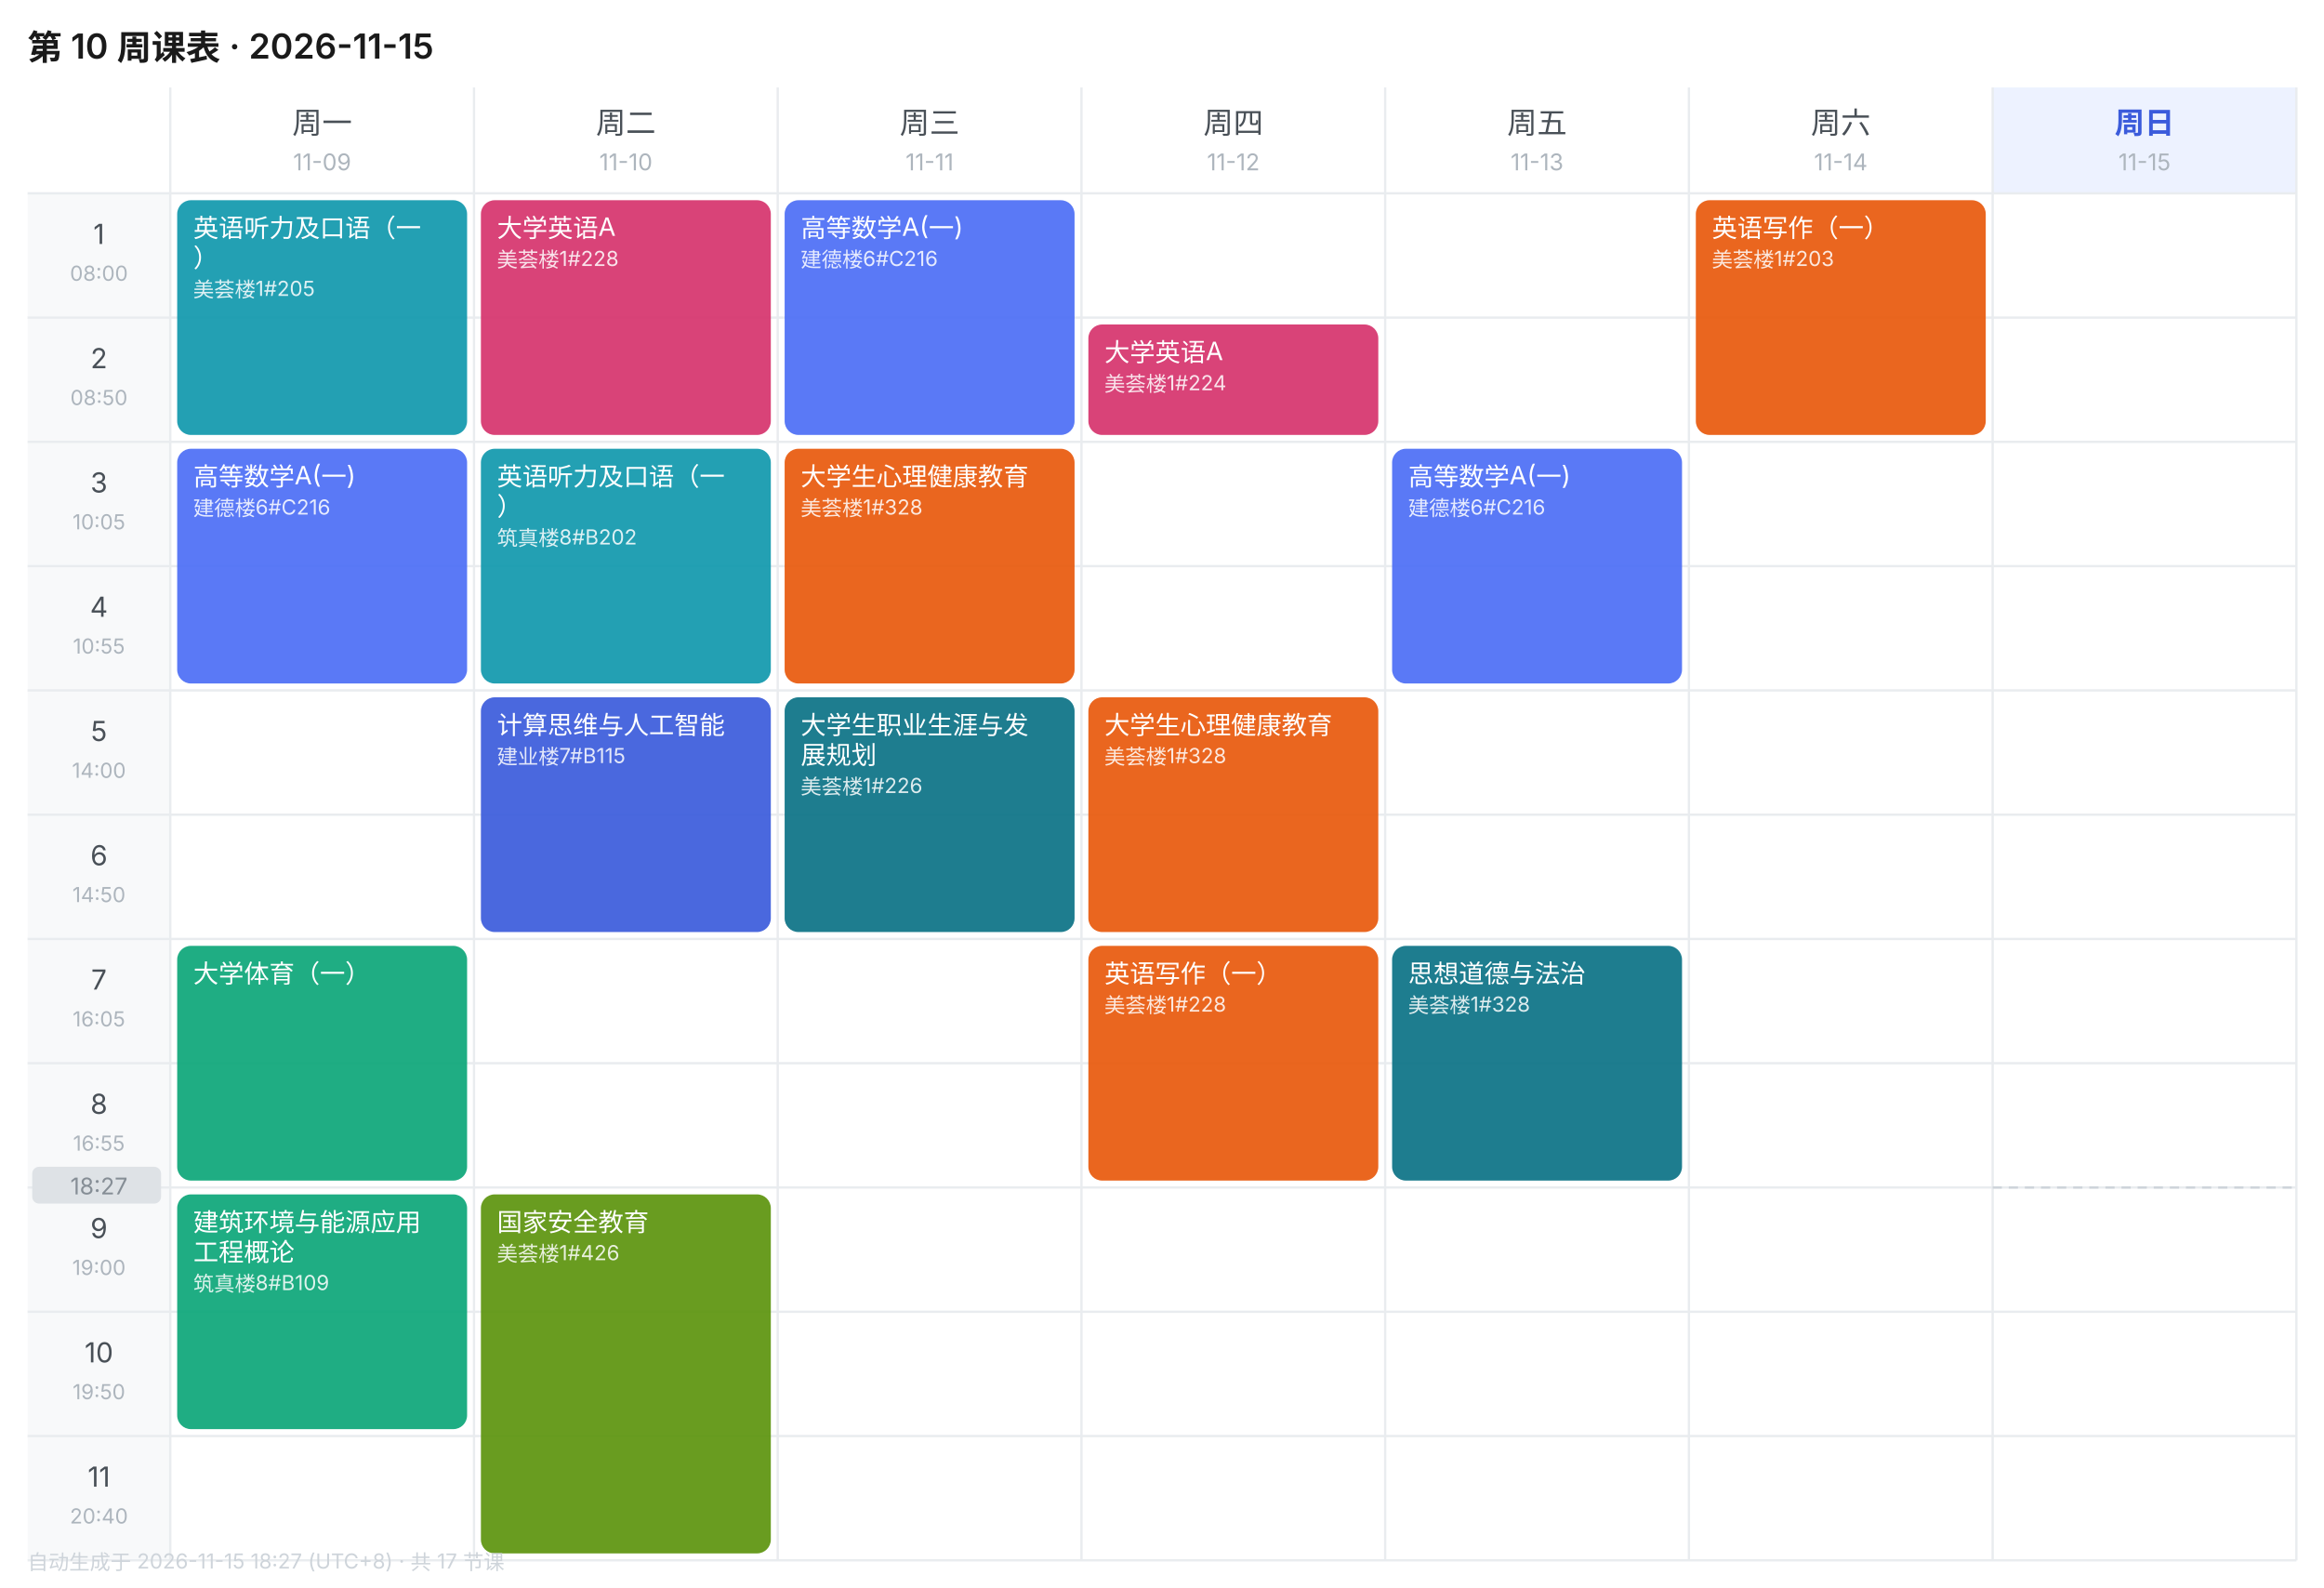
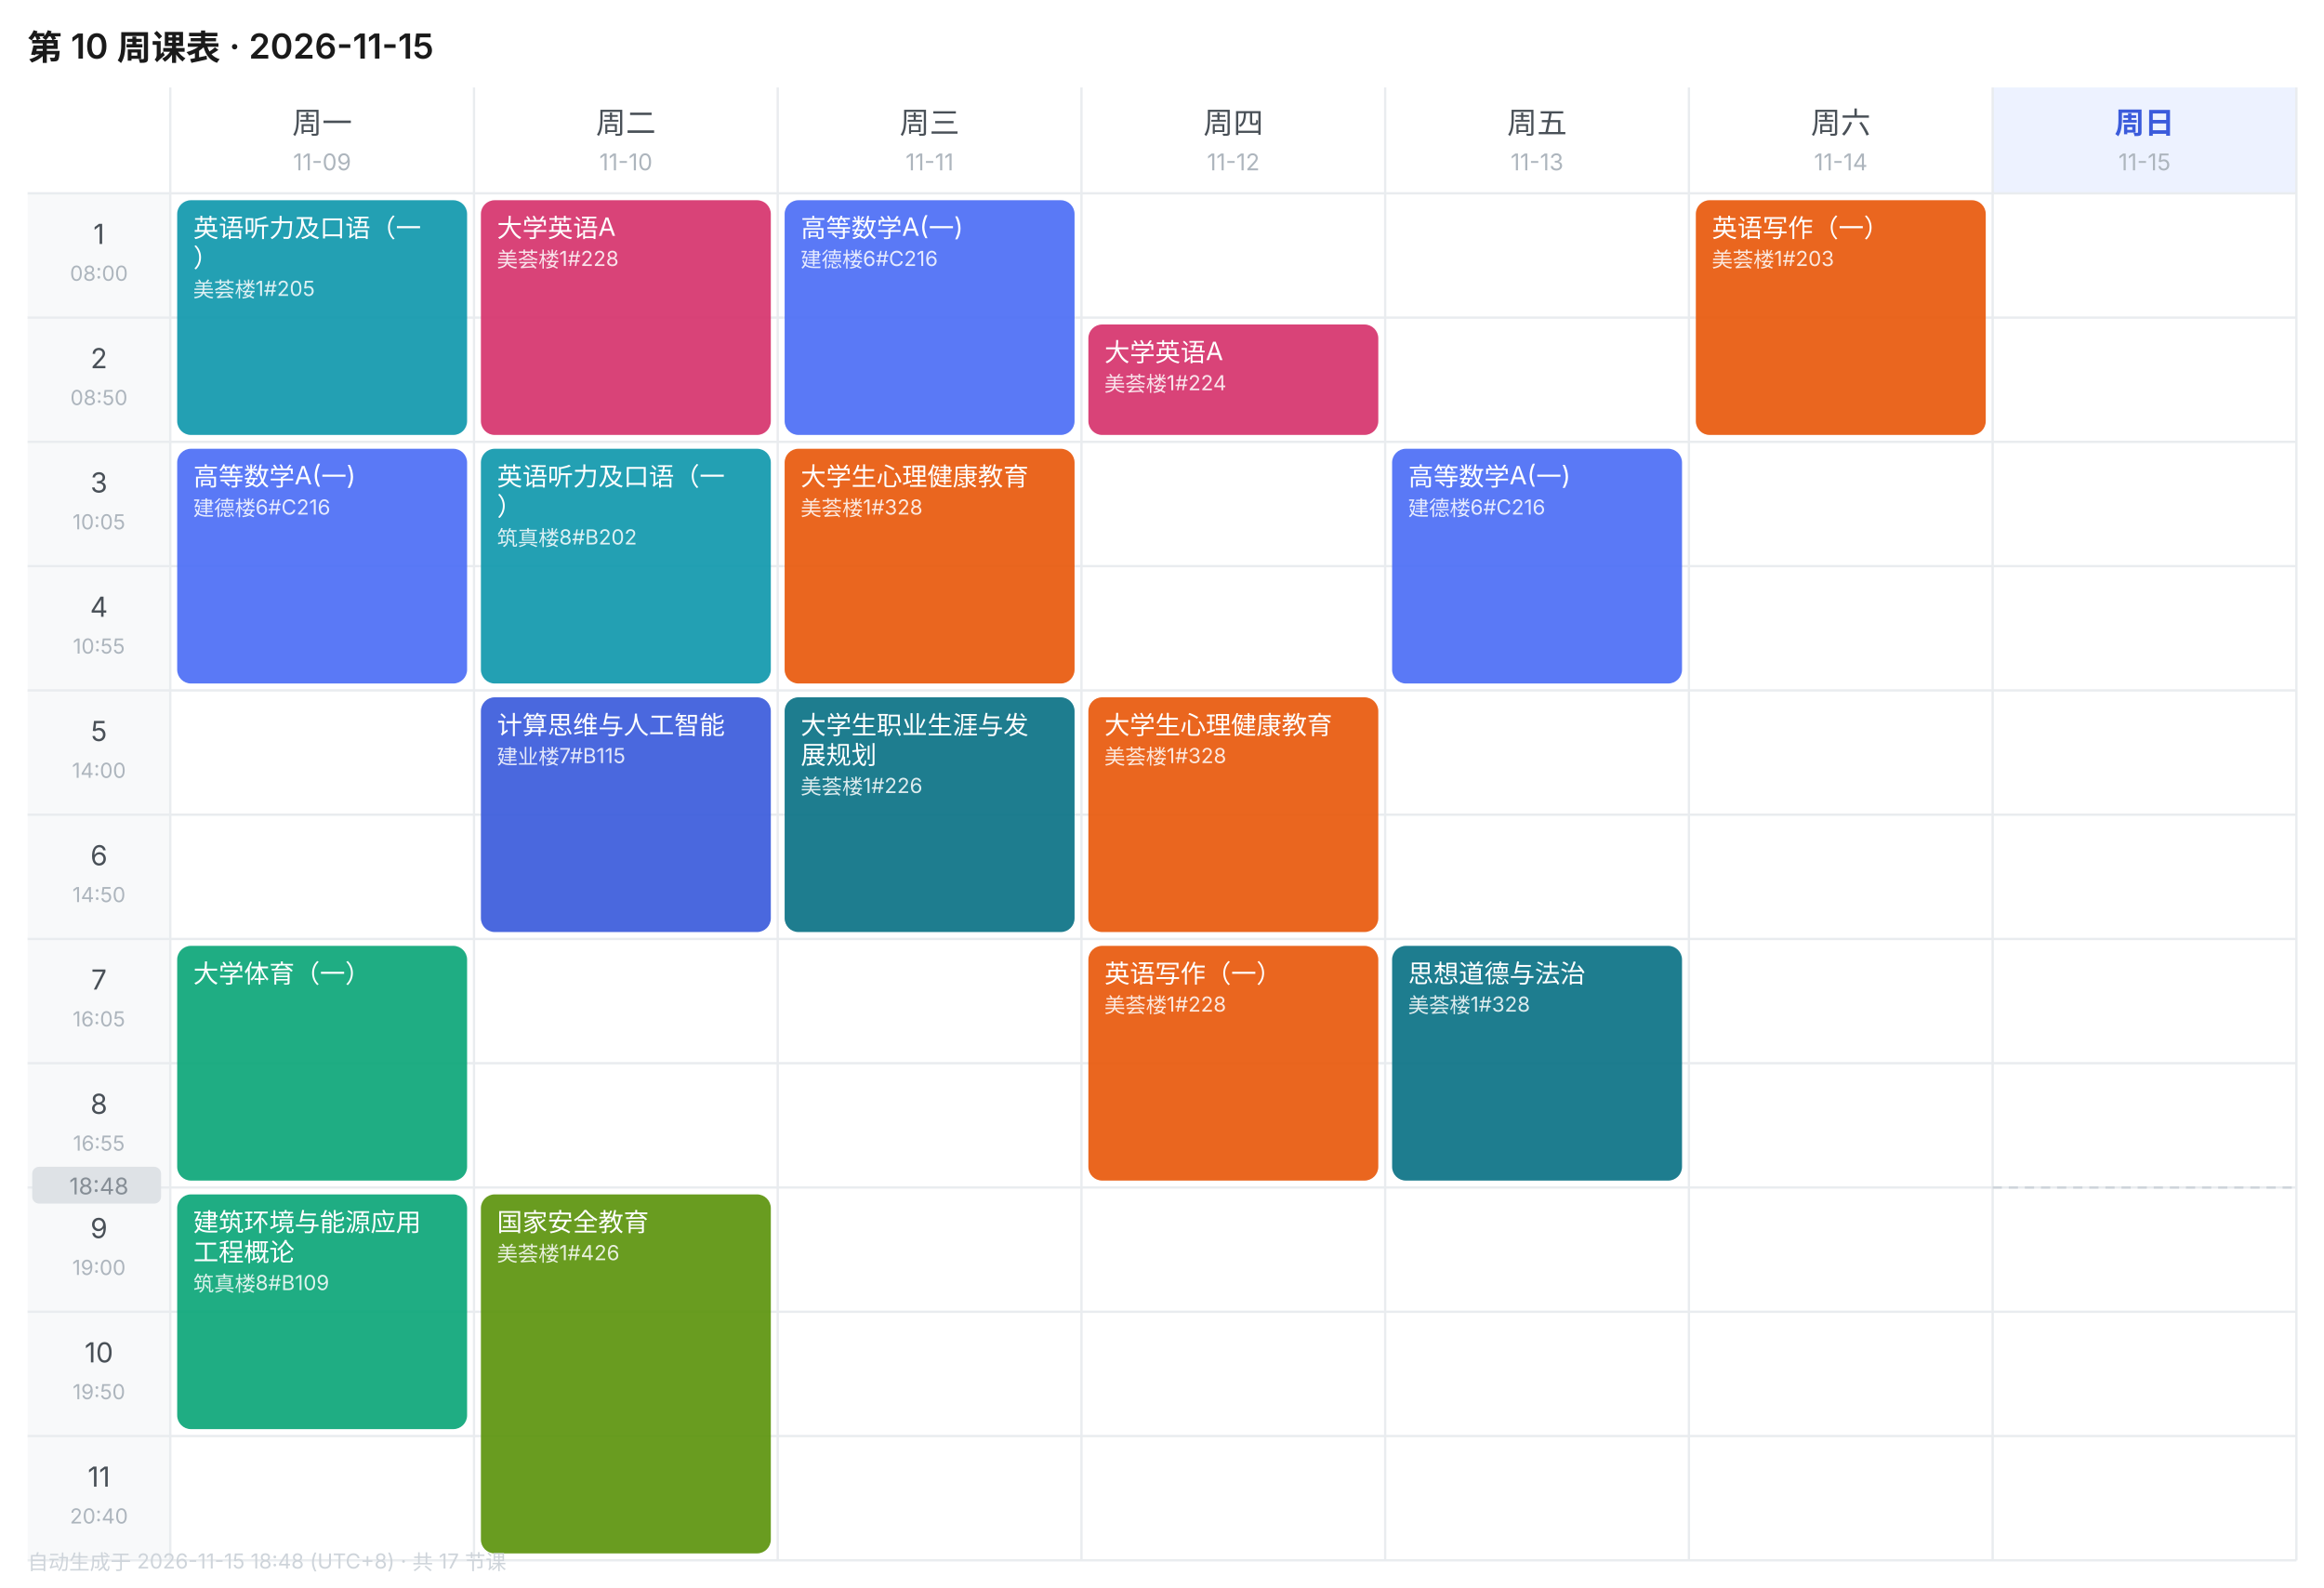
<svg xmlns="http://www.w3.org/2000/svg" width="1010" height="690" viewBox="0 0 1010 690" font-family="-apple-system,BlinkMacSystemFont,'Segoe UI','PingFang SC','Microsoft YaHei',sans-serif">
  <rect width="1010" height="690" fill="#FFFFFF" />
  <text x="12" y="26" font-size="15" font-weight="600" fill="#1A1A1A">第 10 周课表 · 2026-11-15</text>
  <text x="140.0" y="58" font-size="13" font-weight="400" text-anchor="middle" fill="#495057">周一</text>
  <text x="140.0" y="74" font-size="10" text-anchor="middle" fill="#ADB5BD">11-09</text>
  <text x="272.0" y="58" font-size="13" font-weight="400" text-anchor="middle" fill="#495057">周二</text>
  <text x="272.0" y="74" font-size="10" text-anchor="middle" fill="#ADB5BD">11-10</text>
  <text x="404.0" y="58" font-size="13" font-weight="400" text-anchor="middle" fill="#495057">周三</text>
  <text x="404.0" y="74" font-size="10" text-anchor="middle" fill="#ADB5BD">11-11</text>
  <text x="536.0" y="58" font-size="13" font-weight="400" text-anchor="middle" fill="#495057">周四</text>
  <text x="536.0" y="74" font-size="10" text-anchor="middle" fill="#ADB5BD">11-12</text>
  <text x="668.0" y="58" font-size="13" font-weight="400" text-anchor="middle" fill="#495057">周五</text>
  <text x="668.0" y="74" font-size="10" text-anchor="middle" fill="#ADB5BD">11-13</text>
  <text x="800.0" y="58" font-size="13" font-weight="400" text-anchor="middle" fill="#495057">周六</text>
  <text x="800.0" y="74" font-size="10" text-anchor="middle" fill="#ADB5BD">11-14</text>
  <rect x="866" y="38" width="132" height="46" fill="#EDF2FF" />
  <text x="932.0" y="58" font-size="13" font-weight="600" text-anchor="middle" fill="#3B5BDB">周日</text>
  <text x="932.0" y="74" font-size="10" text-anchor="middle" fill="#ADB5BD">11-15</text>
  <rect x="12" y="84" width="62" height="54" fill="#F8F9FA" />
  <text x="43.0" y="106" font-size="12" text-anchor="middle" fill="#495057">1</text>
  <text x="43.0" y="122" font-size="9" text-anchor="middle" fill="#ADB5BD">08:00</text>
  <line x1="12" y1="84" x2="998" y2="84" stroke="#E9ECEF" stroke-width="1" />
  <rect x="12" y="138" width="62" height="54" fill="#F8F9FA" />
  <text x="43.0" y="160" font-size="12" text-anchor="middle" fill="#495057">2</text>
  <text x="43.0" y="176" font-size="9" text-anchor="middle" fill="#ADB5BD">08:50</text>
  <line x1="12" y1="138" x2="998" y2="138" stroke="#E9ECEF" stroke-width="1" />
  <rect x="12" y="192" width="62" height="54" fill="#F8F9FA" />
  <text x="43.0" y="214" font-size="12" text-anchor="middle" fill="#495057">3</text>
  <text x="43.0" y="230" font-size="9" text-anchor="middle" fill="#ADB5BD">10:05</text>
  <line x1="12" y1="192" x2="998" y2="192" stroke="#E9ECEF" stroke-width="1" />
  <rect x="12" y="246" width="62" height="54" fill="#F8F9FA" />
  <text x="43.0" y="268" font-size="12" text-anchor="middle" fill="#495057">4</text>
  <text x="43.0" y="284" font-size="9" text-anchor="middle" fill="#ADB5BD">10:55</text>
  <line x1="12" y1="246" x2="998" y2="246" stroke="#E9ECEF" stroke-width="1" />
  <rect x="12" y="300" width="62" height="54" fill="#F8F9FA" />
  <text x="43.0" y="322" font-size="12" text-anchor="middle" fill="#495057">5</text>
  <text x="43.0" y="338" font-size="9" text-anchor="middle" fill="#ADB5BD">14:00</text>
  <line x1="12" y1="300" x2="998" y2="300" stroke="#E9ECEF" stroke-width="1" />
  <rect x="12" y="354" width="62" height="54" fill="#F8F9FA" />
  <text x="43.0" y="376" font-size="12" text-anchor="middle" fill="#495057">6</text>
  <text x="43.0" y="392" font-size="9" text-anchor="middle" fill="#ADB5BD">14:50</text>
  <line x1="12" y1="354" x2="998" y2="354" stroke="#E9ECEF" stroke-width="1" />
  <rect x="12" y="408" width="62" height="54" fill="#F8F9FA" />
  <text x="43.0" y="430" font-size="12" text-anchor="middle" fill="#495057">7</text>
  <text x="43.0" y="446" font-size="9" text-anchor="middle" fill="#ADB5BD">16:05</text>
  <line x1="12" y1="408" x2="998" y2="408" stroke="#E9ECEF" stroke-width="1" />
  <rect x="12" y="462" width="62" height="54" fill="#F8F9FA" />
  <text x="43.0" y="484" font-size="12" text-anchor="middle" fill="#495057">8</text>
  <text x="43.0" y="500" font-size="9" text-anchor="middle" fill="#ADB5BD">16:55</text>
  <line x1="12" y1="462" x2="998" y2="462" stroke="#E9ECEF" stroke-width="1" />
  <rect x="12" y="516" width="62" height="54" fill="#F8F9FA" />
  <text x="43.0" y="538" font-size="12" text-anchor="middle" fill="#495057">9</text>
  <text x="43.0" y="554" font-size="9" text-anchor="middle" fill="#ADB5BD">19:00</text>
  <line x1="12" y1="516" x2="998" y2="516" stroke="#E9ECEF" stroke-width="1" />
  <rect x="12" y="570" width="62" height="54" fill="#F8F9FA" />
  <text x="43.0" y="592" font-size="12" text-anchor="middle" fill="#495057">10</text>
  <text x="43.0" y="608" font-size="9" text-anchor="middle" fill="#ADB5BD">19:50</text>
  <line x1="12" y1="570" x2="998" y2="570" stroke="#E9ECEF" stroke-width="1" />
  <rect x="12" y="624" width="62" height="54" fill="#F8F9FA" />
  <text x="43.0" y="646" font-size="12" text-anchor="middle" fill="#495057">11</text>
  <text x="43.0" y="662" font-size="9" text-anchor="middle" fill="#ADB5BD">20:40</text>
  <line x1="12" y1="624" x2="998" y2="624" stroke="#E9ECEF" stroke-width="1" />
  <line x1="74" y1="38" x2="74" y2="678" stroke="#E9ECEF" stroke-width="1" />
  <line x1="206" y1="38" x2="206" y2="678" stroke="#E9ECEF" stroke-width="1" />
  <line x1="338" y1="38" x2="338" y2="678" stroke="#E9ECEF" stroke-width="1" />
  <line x1="470" y1="38" x2="470" y2="678" stroke="#E9ECEF" stroke-width="1" />
  <line x1="602" y1="38" x2="602" y2="678" stroke="#E9ECEF" stroke-width="1" />
  <line x1="734" y1="38" x2="734" y2="678" stroke="#E9ECEF" stroke-width="1" />
  <line x1="866" y1="38" x2="866" y2="678" stroke="#E9ECEF" stroke-width="1" />
  <line x1="998" y1="38" x2="998" y2="678" stroke="#E9ECEF" stroke-width="1" />
  <line x1="12" y1="678" x2="998" y2="678" stroke="#E9ECEF" stroke-width="1" />
  <rect x="77" y="87" width="126" height="102" rx="6" fill="#1098AD" opacity="0.92" />
  <text x="84" y="103" font-size="11" fill="#FFFFFF">英语听力及口语（一</text>
  <text x="84" y="116" font-size="11" fill="#FFFFFF">）</text>
  <text x="84" y="129" font-size="9" fill="#FFFFFF" opacity="0.85">美荟楼1#205</text>
  <rect x="77" y="195" width="126" height="102" rx="6" fill="#4C6EF5" opacity="0.92" />
  <text x="84" y="211" font-size="11" fill="#FFFFFF">高等数学A(一)</text>
  <text x="84" y="224" font-size="9" fill="#FFFFFF" opacity="0.85">建德楼6#C216</text>
  <rect x="77" y="411" width="126" height="102" rx="6" fill="#0CA678" opacity="0.92" />
  <text x="84" y="427" font-size="11" fill="#FFFFFF">大学体育（一）</text>
  <rect x="77" y="519" width="126" height="102" rx="6" fill="#0CA678" opacity="0.92" />
  <text x="84" y="535" font-size="11" fill="#FFFFFF">建筑环境与能源应用</text>
  <text x="84" y="548" font-size="11" fill="#FFFFFF">工程概论</text>
  <text x="84" y="561" font-size="9" fill="#FFFFFF" opacity="0.85">筑真楼8#B109</text>
  <rect x="209" y="87" width="126" height="102" rx="6" fill="#D6336C" opacity="0.92" />
  <text x="216" y="103" font-size="11" fill="#FFFFFF">大学英语A</text>
  <text x="216" y="116" font-size="9" fill="#FFFFFF" opacity="0.85">美荟楼1#228</text>
  <rect x="209" y="195" width="126" height="102" rx="6" fill="#1098AD" opacity="0.92" />
  <text x="216" y="211" font-size="11" fill="#FFFFFF">英语听力及口语（一</text>
  <text x="216" y="224" font-size="11" fill="#FFFFFF">）</text>
  <text x="216" y="237" font-size="9" fill="#FFFFFF" opacity="0.85">筑真楼8#B202</text>
  <rect x="209" y="303" width="126" height="102" rx="6" fill="#3B5BDB" opacity="0.92" />
  <text x="216" y="319" font-size="11" fill="#FFFFFF">计算思维与人工智能</text>
  <text x="216" y="332" font-size="9" fill="#FFFFFF" opacity="0.85">建业楼7#B115</text>
  <rect x="209" y="519" width="126" height="156" rx="6" fill="#5C940D" opacity="0.92" />
  <text x="216" y="535" font-size="11" fill="#FFFFFF">国家安全教育</text>
  <text x="216" y="548" font-size="9" fill="#FFFFFF" opacity="0.85">美荟楼1#426</text>
  <rect x="341" y="87" width="126" height="102" rx="6" fill="#4C6EF5" opacity="0.92" />
  <text x="348" y="103" font-size="11" fill="#FFFFFF">高等数学A(一)</text>
  <text x="348" y="116" font-size="9" fill="#FFFFFF" opacity="0.85">建德楼6#C216</text>
  <rect x="341" y="195" width="126" height="102" rx="6" fill="#E8590C" opacity="0.92" />
  <text x="348" y="211" font-size="11" fill="#FFFFFF">大学生心理健康教育</text>
  <text x="348" y="224" font-size="9" fill="#FFFFFF" opacity="0.85">美荟楼1#328</text>
  <rect x="341" y="303" width="126" height="102" rx="6" fill="#0B7285" opacity="0.92" />
  <text x="348" y="319" font-size="11" fill="#FFFFFF">大学生职业生涯与发</text>
  <text x="348" y="332" font-size="11" fill="#FFFFFF">展规划</text>
  <text x="348" y="345" font-size="9" fill="#FFFFFF" opacity="0.85">美荟楼1#226</text>
  <rect x="473" y="141" width="126" height="48" rx="6" fill="#D6336C" opacity="0.92" />
  <text x="480" y="157" font-size="11" fill="#FFFFFF">大学英语A</text>
  <text x="480" y="170" font-size="9" fill="#FFFFFF" opacity="0.85">美荟楼1#224</text>
  <rect x="473" y="303" width="126" height="102" rx="6" fill="#E8590C" opacity="0.92" />
  <text x="480" y="319" font-size="11" fill="#FFFFFF">大学生心理健康教育</text>
  <text x="480" y="332" font-size="9" fill="#FFFFFF" opacity="0.85">美荟楼1#328</text>
  <rect x="473" y="411" width="126" height="102" rx="6" fill="#E8590C" opacity="0.92" />
  <text x="480" y="427" font-size="11" fill="#FFFFFF">英语写作（一）</text>
  <text x="480" y="440" font-size="9" fill="#FFFFFF" opacity="0.85">美荟楼1#228</text>
  <rect x="605" y="195" width="126" height="102" rx="6" fill="#4C6EF5" opacity="0.92" />
  <text x="612" y="211" font-size="11" fill="#FFFFFF">高等数学A(一)</text>
  <text x="612" y="224" font-size="9" fill="#FFFFFF" opacity="0.85">建德楼6#C216</text>
  <rect x="605" y="411" width="126" height="102" rx="6" fill="#0B7285" opacity="0.92" />
  <text x="612" y="427" font-size="11" fill="#FFFFFF">思想道德与法治</text>
  <text x="612" y="440" font-size="9" fill="#FFFFFF" opacity="0.85">美荟楼1#328</text>
  <rect x="737" y="87" width="126" height="102" rx="6" fill="#E8590C" opacity="0.92" />
  <text x="744" y="103" font-size="11" fill="#FFFFFF">英语写作（一）</text>
  <text x="744" y="116" font-size="9" fill="#FFFFFF" opacity="0.85">美荟楼1#203</text>
  <line x1="866" y1="516.0" x2="998" y2="516.0" stroke="#CED4DA" stroke-width="1" stroke-dasharray="4 3" />
  <rect x="14" y="507.0" width="56" height="16" rx="3" fill="#DEE2E6" />
-   <text x="43.0" y="519.0" font-size="10" text-anchor="middle" fill="#868E96">18:27</text>
-   <text x="12" y="682" font-size="9" fill="#CED4DA">自动生成于 2026-11-15 18:27 (UTC+8) · 共 17 节课</text>
+   <text x="43.0" y="519.0" font-size="10" text-anchor="middle" fill="#868E96">18:48</text>
+   <text x="12" y="682" font-size="9" fill="#CED4DA">自动生成于 2026-11-15 18:48 (UTC+8) · 共 17 节课</text>
</svg>
